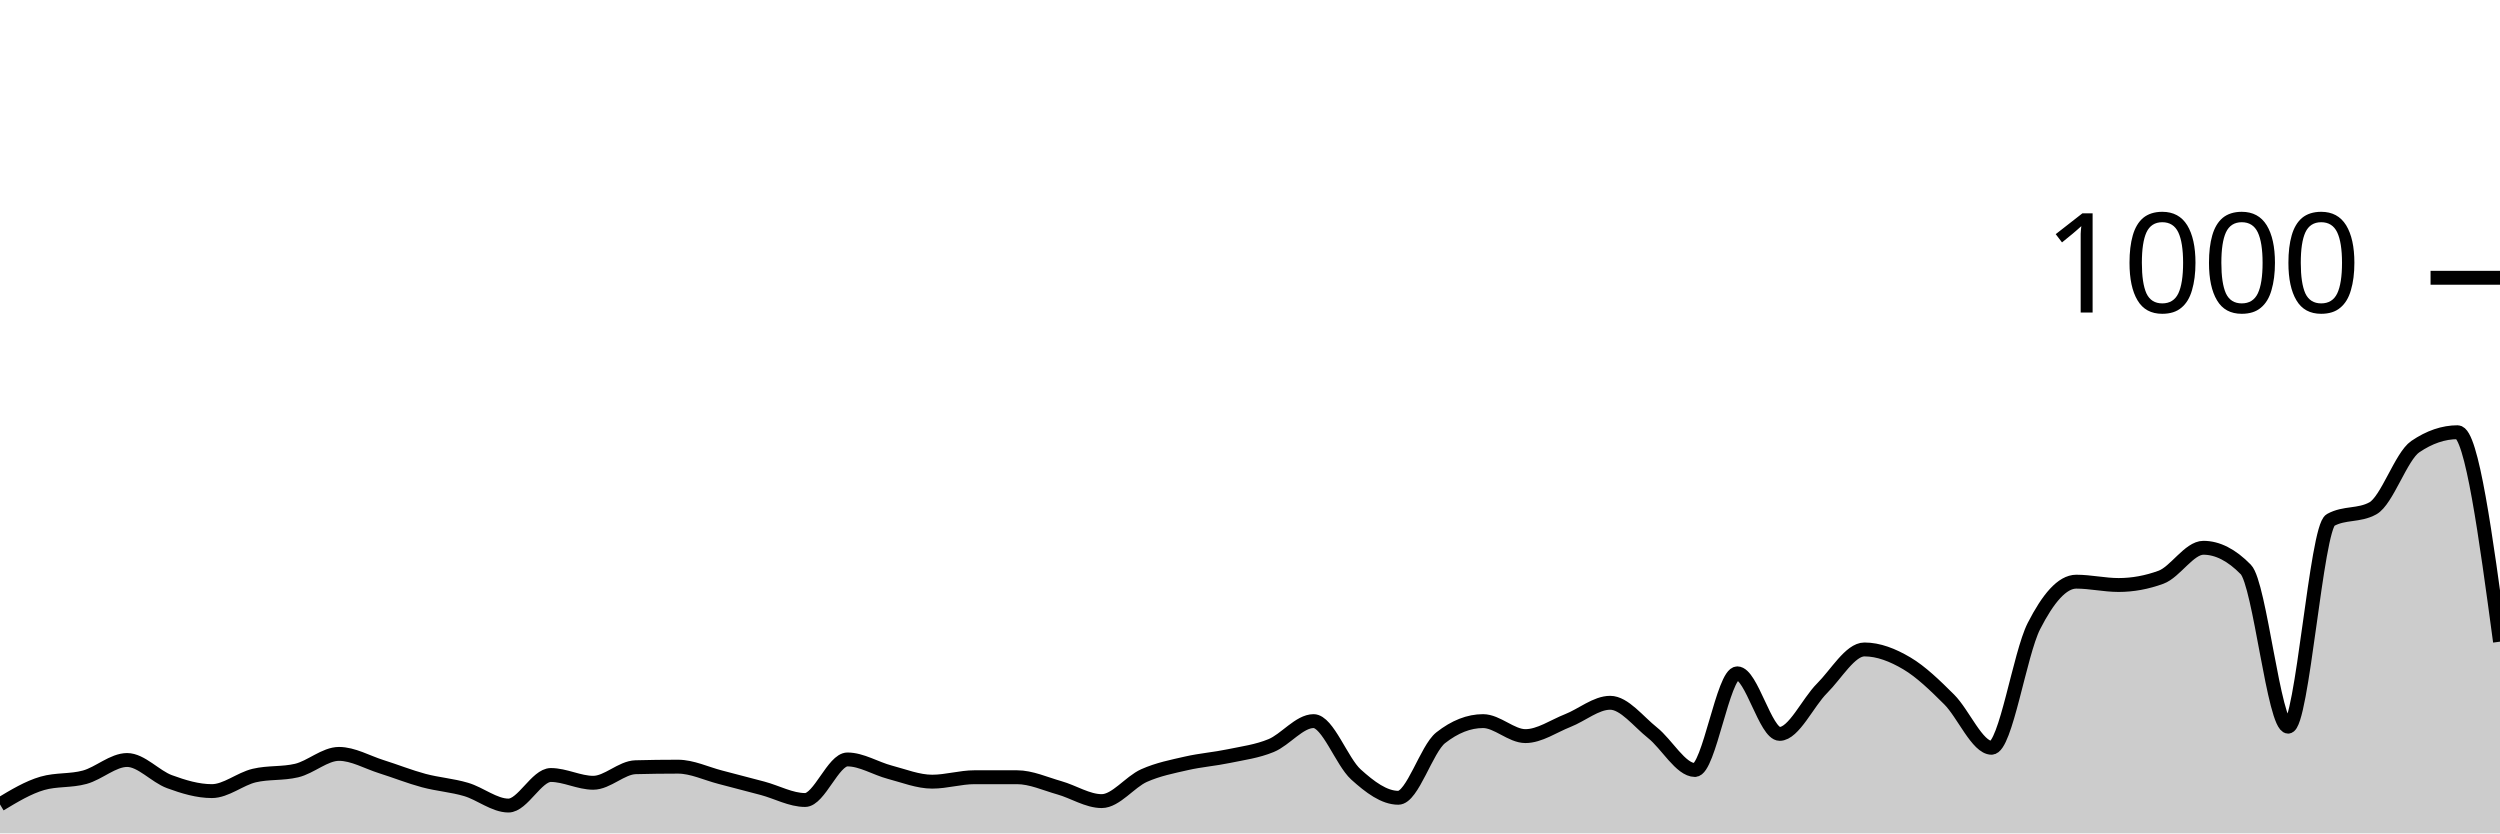
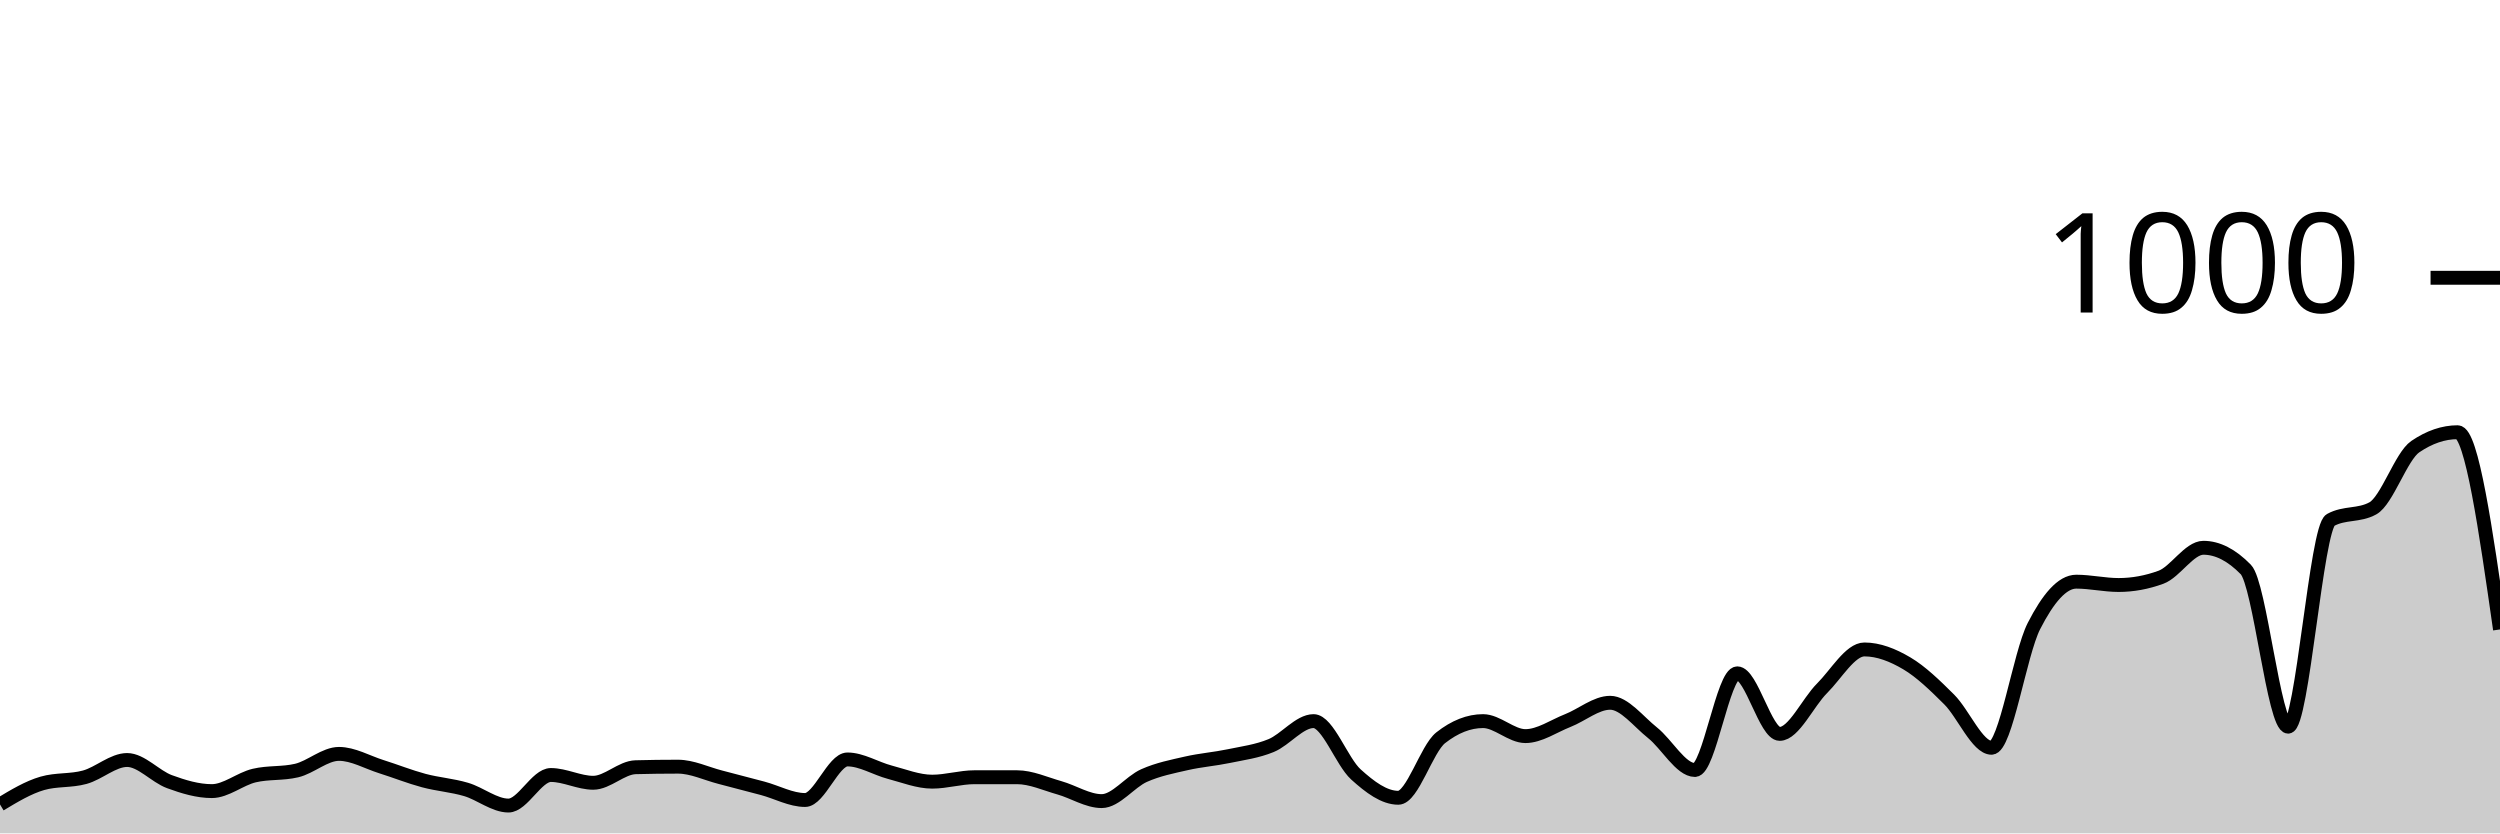
<svg xmlns="http://www.w3.org/2000/svg" viewBox="0 0 180 60">
  <g transform="translate(0,20)">
-     <path class="area" fill="rgba(0, 0, 0, 0.2)" d="M0,37.92C1.017,37.307,2.034,36.693,3.051,36.4C4.068,36.107,5.085,36.24,6.102,35.96C7.119,35.68,8.136,34.72,9.153,34.72C10.169,34.72,11.186,35.907,12.203,36.28C13.22,36.653,14.237,36.96,15.254,36.96C16.271,36.96,17.288,36.08,18.305,35.84C19.322,35.6,20.339,35.72,21.356,35.48C22.373,35.24,23.39,34.28,24.407,34.28C25.424,34.28,26.441,34.88,27.458,35.2C28.475,35.52,29.492,35.927,30.508,36.2C31.525,36.473,32.542,36.54,33.559,36.84C34.576,37.14,35.593,38,36.61,38C37.627,38,38.644,35.8,39.661,35.8C40.678,35.8,41.695,36.36,42.712,36.36C43.729,36.36,44.746,35.267,45.763,35.24C46.78,35.213,47.797,35.2,48.814,35.2C49.831,35.2,50.847,35.7,51.864,35.96C52.881,36.22,53.898,36.487,54.915,36.76C55.932,37.033,56.949,37.6,57.966,37.6C58.983,37.6,60,34.68,61.017,34.68C62.034,34.68,63.051,35.333,64.068,35.6C65.085,35.867,66.102,36.28,67.119,36.28C68.136,36.28,69.153,35.96,70.169,35.96C71.186,35.96,72.203,35.96,73.22,35.96C74.237,35.96,75.254,36.433,76.271,36.72C77.288,37.007,78.305,37.68,79.322,37.68C80.339,37.68,81.356,36.293,82.373,35.84C83.39,35.387,84.407,35.193,85.424,34.96C86.441,34.727,87.458,34.653,88.475,34.44C89.492,34.227,90.508,34.1,91.525,33.68C92.542,33.26,93.559,31.92,94.576,31.92C95.593,31.92,96.61,34.84,97.627,35.76C98.644,36.68,99.661,37.44,100.678,37.44C101.695,37.44,102.712,33.92,103.729,33.12C104.746,32.32,105.763,31.92,106.78,31.92C107.797,31.92,108.814,33,109.831,33C110.847,33,111.864,32.28,112.881,31.88C113.898,31.48,114.915,30.6,115.932,30.6C116.949,30.6,117.966,31.953,118.983,32.76C120,33.567,121.017,35.44,122.034,35.44C123.051,35.44,124.068,28.48,125.085,28.48C126.102,28.48,127.119,32.84,128.136,32.84C129.153,32.84,130.169,30.573,131.186,29.56C132.203,28.547,133.22,26.76,134.237,26.76C135.254,26.76,136.271,27.16,137.288,27.76C138.305,28.36,139.322,29.347,140.339,30.36C141.356,31.373,142.373,33.84,143.39,33.84C144.407,33.84,145.424,27.073,146.441,25.08C147.458,23.087,148.475,21.88,149.492,21.88C150.508,21.88,151.525,22.12,152.542,22.12C153.559,22.12,154.576,21.933,155.593,21.56C156.61,21.187,157.627,19.44,158.644,19.44C159.661,19.44,160.678,19.96,161.695,21C162.712,22.04,163.729,32.32,164.746,32.32C165.763,32.32,166.78,18,167.797,17.44C168.814,16.88,169.831,17.16,170.847,16.6C171.864,16.04,172.881,12.853,173.898,12.16C174.915,11.467,175.932,11.12,176.949,11.12C177.966,11.12,178.983,18.66,180,26.2L180,40C178.983,40,177.966,40,176.949,40C175.932,40,174.915,40,173.898,40C172.881,40,171.864,40,170.847,40C169.831,40,168.814,40,167.797,40C166.78,40,165.763,40,164.746,40C163.729,40,162.712,40,161.695,40C160.678,40,159.661,40,158.644,40C157.627,40,156.61,40,155.593,40C154.576,40,153.559,40,152.542,40C151.525,40,150.508,40,149.492,40C148.475,40,147.458,40,146.441,40C145.424,40,144.407,40,143.39,40C142.373,40,141.356,40,140.339,40C139.322,40,138.305,40,137.288,40C136.271,40,135.254,40,134.237,40C133.22,40,132.203,40,131.186,40C130.169,40,129.153,40,128.136,40C127.119,40,126.102,40,125.085,40C124.068,40,123.051,40,122.034,40C121.017,40,120,40,118.983,40C117.966,40,116.949,40,115.932,40C114.915,40,113.898,40,112.881,40C111.864,40,110.847,40,109.831,40C108.814,40,107.797,40,106.78,40C105.763,40,104.746,40,103.729,40C102.712,40,101.695,40,100.678,40C99.661,40,98.644,40,97.627,40C96.61,40,95.593,40,94.576,40C93.559,40,92.542,40,91.525,40C90.508,40,89.492,40,88.475,40C87.458,40,86.441,40,85.424,40C84.407,40,83.39,40,82.373,40C81.356,40,80.339,40,79.322,40C78.305,40,77.288,40,76.271,40C75.254,40,74.237,40,73.22,40C72.203,40,71.186,40,70.169,40C69.153,40,68.136,40,67.119,40C66.102,40,65.085,40,64.068,40C63.051,40,62.034,40,61.017,40C60,40,58.983,40,57.966,40C56.949,40,55.932,40,54.915,40C53.898,40,52.881,40,51.864,40C50.847,40,49.831,40,48.814,40C47.797,40,46.78,40,45.763,40C44.746,40,43.729,40,42.712,40C41.695,40,40.678,40,39.661,40C38.644,40,37.627,40,36.61,40C35.593,40,34.576,40,33.559,40C32.542,40,31.525,40,30.508,40C29.492,40,28.475,40,27.458,40C26.441,40,25.424,40,24.407,40C23.39,40,22.373,40,21.356,40C20.339,40,19.322,40,18.305,40C17.288,40,16.271,40,15.254,40C14.237,40,13.22,40,12.203,40C11.186,40,10.169,40,9.153,40C8.136,40,7.119,40,6.102,40C5.085,40,4.068,40,3.051,40C2.034,40,1.017,40,0,40Z" />
-     <path class="line" stroke="black" fill="none" d="M0,37.92C1.017,37.307,2.034,36.693,3.051,36.4C4.068,36.107,5.085,36.24,6.102,35.96C7.119,35.68,8.136,34.72,9.153,34.72C10.169,34.72,11.186,35.907,12.203,36.28C13.22,36.653,14.237,36.96,15.254,36.96C16.271,36.96,17.288,36.08,18.305,35.84C19.322,35.6,20.339,35.72,21.356,35.48C22.373,35.24,23.39,34.28,24.407,34.28C25.424,34.28,26.441,34.88,27.458,35.2C28.475,35.52,29.492,35.927,30.508,36.2C31.525,36.473,32.542,36.54,33.559,36.84C34.576,37.14,35.593,38,36.61,38C37.627,38,38.644,35.8,39.661,35.8C40.678,35.8,41.695,36.36,42.712,36.36C43.729,36.36,44.746,35.267,45.763,35.24C46.78,35.213,47.797,35.2,48.814,35.2C49.831,35.2,50.847,35.7,51.864,35.96C52.881,36.22,53.898,36.487,54.915,36.76C55.932,37.033,56.949,37.6,57.966,37.6C58.983,37.6,60,34.68,61.017,34.68C62.034,34.68,63.051,35.333,64.068,35.6C65.085,35.867,66.102,36.28,67.119,36.28C68.136,36.28,69.153,35.96,70.169,35.96C71.186,35.96,72.203,35.96,73.22,35.96C74.237,35.96,75.254,36.433,76.271,36.72C77.288,37.007,78.305,37.68,79.322,37.68C80.339,37.68,81.356,36.293,82.373,35.84C83.39,35.387,84.407,35.193,85.424,34.96C86.441,34.727,87.458,34.653,88.475,34.44C89.492,34.227,90.508,34.1,91.525,33.68C92.542,33.26,93.559,31.92,94.576,31.92C95.593,31.92,96.61,34.84,97.627,35.76C98.644,36.68,99.661,37.44,100.678,37.44C101.695,37.44,102.712,33.92,103.729,33.12C104.746,32.32,105.763,31.92,106.78,31.92C107.797,31.92,108.814,33,109.831,33C110.847,33,111.864,32.28,112.881,31.88C113.898,31.48,114.915,30.6,115.932,30.6C116.949,30.6,117.966,31.953,118.983,32.76C120,33.567,121.017,35.44,122.034,35.44C123.051,35.44,124.068,28.48,125.085,28.48C126.102,28.48,127.119,32.84,128.136,32.84C129.153,32.84,130.169,30.573,131.186,29.56C132.203,28.547,133.22,26.76,134.237,26.76C135.254,26.76,136.271,27.16,137.288,27.76C138.305,28.36,139.322,29.347,140.339,30.36C141.356,31.373,142.373,33.84,143.39,33.84C144.407,33.84,145.424,27.073,146.441,25.08C147.458,23.087,148.475,21.88,149.492,21.88C150.508,21.88,151.525,22.12,152.542,22.12C153.559,22.12,154.576,21.933,155.593,21.56C156.61,21.187,157.627,19.44,158.644,19.44C159.661,19.44,160.678,19.96,161.695,21C162.712,22.04,163.729,32.32,164.746,32.32C165.763,32.32,166.78,18,167.797,17.44C168.814,16.88,169.831,17.16,170.847,16.6C171.864,16.04,172.881,12.853,173.898,12.16C174.915,11.467,175.932,11.12,176.949,11.12C177.966,11.12,178.983,18.66,180,26.2" />
+     <path class="area" fill="rgba(0, 0, 0, 0.2)" d="M0,37.92C1.017,37.307,2.034,36.693,3.051,36.4C4.068,36.107,5.085,36.24,6.102,35.96C7.119,35.68,8.136,34.72,9.153,34.72C10.169,34.72,11.186,35.907,12.203,36.28C13.22,36.653,14.237,36.96,15.254,36.96C16.271,36.96,17.288,36.08,18.305,35.84C19.322,35.6,20.339,35.72,21.356,35.48C22.373,35.24,23.39,34.28,24.407,34.28C25.424,34.28,26.441,34.88,27.458,35.2C28.475,35.52,29.492,35.927,30.508,36.2C31.525,36.473,32.542,36.54,33.559,36.84C34.576,37.14,35.593,38,36.61,38C37.627,38,38.644,35.8,39.661,35.8C40.678,35.8,41.695,36.36,42.712,36.36C43.729,36.36,44.746,35.267,45.763,35.24C46.78,35.213,47.797,35.2,48.814,35.2C49.831,35.2,50.847,35.7,51.864,35.96C52.881,36.22,53.898,36.487,54.915,36.76C55.932,37.033,56.949,37.6,57.966,37.6C58.983,37.6,60,34.68,61.017,34.68C62.034,34.68,63.051,35.333,64.068,35.6C65.085,35.867,66.102,36.28,67.119,36.28C68.136,36.28,69.153,35.96,70.169,35.96C71.186,35.96,72.203,35.96,73.22,35.96C74.237,35.96,75.254,36.433,76.271,36.72C77.288,37.007,78.305,37.68,79.322,37.68C80.339,37.68,81.356,36.293,82.373,35.84C83.39,35.387,84.407,35.193,85.424,34.96C86.441,34.727,87.458,34.653,88.475,34.44C89.492,34.227,90.508,34.1,91.525,33.68C92.542,33.26,93.559,31.92,94.576,31.92C95.593,31.92,96.61,34.84,97.627,35.76C98.644,36.68,99.661,37.44,100.678,37.44C101.695,37.44,102.712,33.92,103.729,33.12C104.746,32.32,105.763,31.92,106.78,31.92C107.797,31.92,108.814,33,109.831,33C110.847,33,111.864,32.28,112.881,31.88C113.898,31.48,114.915,30.6,115.932,30.6C116.949,30.6,117.966,31.953,118.983,32.76C120,33.567,121.017,35.44,122.034,35.44C123.051,35.44,124.068,28.48,125.085,28.48C126.102,28.48,127.119,32.84,128.136,32.84C129.153,32.84,130.169,30.573,131.186,29.56C132.203,28.547,133.22,26.76,134.237,26.76C135.254,26.76,136.271,27.16,137.288,27.76C138.305,28.36,139.322,29.347,140.339,30.36C141.356,31.373,142.373,33.84,143.39,33.84C144.407,33.84,145.424,27.073,146.441,25.08C147.458,23.087,148.475,21.88,149.492,21.88C150.508,21.88,151.525,22.12,152.542,22.12C153.559,22.12,154.576,21.933,155.593,21.56C156.61,21.187,157.627,19.44,158.644,19.44C159.661,19.44,160.678,19.96,161.695,21C162.712,22.04,163.729,32.32,164.746,32.32C165.763,32.32,166.78,18,167.797,17.44C168.814,16.88,169.831,17.16,170.847,16.6C171.864,16.04,172.881,12.853,173.898,12.16C174.915,11.467,175.932,11.12,176.949,11.12C177.966,11.12,178.983,18.22,180,25.32L180,40C178.983,40,177.966,40,176.949,40C175.932,40,174.915,40,173.898,40C172.881,40,171.864,40,170.847,40C169.831,40,168.814,40,167.797,40C166.78,40,165.763,40,164.746,40C163.729,40,162.712,40,161.695,40C160.678,40,159.661,40,158.644,40C157.627,40,156.61,40,155.593,40C154.576,40,153.559,40,152.542,40C151.525,40,150.508,40,149.492,40C148.475,40,147.458,40,146.441,40C145.424,40,144.407,40,143.39,40C142.373,40,141.356,40,140.339,40C139.322,40,138.305,40,137.288,40C136.271,40,135.254,40,134.237,40C133.22,40,132.203,40,131.186,40C130.169,40,129.153,40,128.136,40C127.119,40,126.102,40,125.085,40C124.068,40,123.051,40,122.034,40C121.017,40,120,40,118.983,40C117.966,40,116.949,40,115.932,40C114.915,40,113.898,40,112.881,40C111.864,40,110.847,40,109.831,40C108.814,40,107.797,40,106.78,40C105.763,40,104.746,40,103.729,40C102.712,40,101.695,40,100.678,40C99.661,40,98.644,40,97.627,40C96.61,40,95.593,40,94.576,40C93.559,40,92.542,40,91.525,40C90.508,40,89.492,40,88.475,40C87.458,40,86.441,40,85.424,40C84.407,40,83.39,40,82.373,40C81.356,40,80.339,40,79.322,40C78.305,40,77.288,40,76.271,40C75.254,40,74.237,40,73.22,40C72.203,40,71.186,40,70.169,40C69.153,40,68.136,40,67.119,40C66.102,40,65.085,40,64.068,40C63.051,40,62.034,40,61.017,40C60,40,58.983,40,57.966,40C56.949,40,55.932,40,54.915,40C53.898,40,52.881,40,51.864,40C50.847,40,49.831,40,48.814,40C47.797,40,46.78,40,45.763,40C44.746,40,43.729,40,42.712,40C41.695,40,40.678,40,39.661,40C38.644,40,37.627,40,36.61,40C35.593,40,34.576,40,33.559,40C32.542,40,31.525,40,30.508,40C29.492,40,28.475,40,27.458,40C26.441,40,25.424,40,24.407,40C23.39,40,22.373,40,21.356,40C20.339,40,19.322,40,18.305,40C17.288,40,16.271,40,15.254,40C14.237,40,13.22,40,12.203,40C11.186,40,10.169,40,9.153,40C8.136,40,7.119,40,6.102,40C5.085,40,4.068,40,3.051,40C2.034,40,1.017,40,0,40Z" />
+     <path class="line" stroke="black" fill="none" d="M0,37.92C1.017,37.307,2.034,36.693,3.051,36.4C4.068,36.107,5.085,36.24,6.102,35.96C7.119,35.68,8.136,34.72,9.153,34.72C10.169,34.72,11.186,35.907,12.203,36.28C13.22,36.653,14.237,36.96,15.254,36.96C16.271,36.96,17.288,36.08,18.305,35.84C19.322,35.6,20.339,35.72,21.356,35.48C22.373,35.24,23.39,34.28,24.407,34.28C25.424,34.28,26.441,34.88,27.458,35.2C28.475,35.52,29.492,35.927,30.508,36.2C31.525,36.473,32.542,36.54,33.559,36.84C34.576,37.14,35.593,38,36.61,38C37.627,38,38.644,35.8,39.661,35.8C40.678,35.8,41.695,36.36,42.712,36.36C43.729,36.36,44.746,35.267,45.763,35.24C46.78,35.213,47.797,35.2,48.814,35.2C49.831,35.2,50.847,35.7,51.864,35.96C52.881,36.22,53.898,36.487,54.915,36.76C55.932,37.033,56.949,37.6,57.966,37.6C58.983,37.6,60,34.68,61.017,34.68C62.034,34.68,63.051,35.333,64.068,35.6C65.085,35.867,66.102,36.28,67.119,36.28C68.136,36.28,69.153,35.96,70.169,35.96C71.186,35.96,72.203,35.96,73.22,35.96C74.237,35.96,75.254,36.433,76.271,36.72C77.288,37.007,78.305,37.68,79.322,37.68C80.339,37.68,81.356,36.293,82.373,35.84C83.39,35.387,84.407,35.193,85.424,34.96C86.441,34.727,87.458,34.653,88.475,34.44C89.492,34.227,90.508,34.1,91.525,33.68C92.542,33.26,93.559,31.92,94.576,31.92C95.593,31.92,96.61,34.84,97.627,35.76C98.644,36.68,99.661,37.44,100.678,37.44C101.695,37.44,102.712,33.92,103.729,33.12C104.746,32.32,105.763,31.92,106.78,31.92C107.797,31.92,108.814,33,109.831,33C110.847,33,111.864,32.28,112.881,31.88C113.898,31.48,114.915,30.6,115.932,30.6C116.949,30.6,117.966,31.953,118.983,32.76C120,33.567,121.017,35.44,122.034,35.44C123.051,35.44,124.068,28.48,125.085,28.48C126.102,28.48,127.119,32.84,128.136,32.84C129.153,32.84,130.169,30.573,131.186,29.56C132.203,28.547,133.22,26.76,134.237,26.76C135.254,26.76,136.271,27.16,137.288,27.76C138.305,28.36,139.322,29.347,140.339,30.36C141.356,31.373,142.373,33.84,143.39,33.84C144.407,33.84,145.424,27.073,146.441,25.08C147.458,23.087,148.475,21.88,149.492,21.88C150.508,21.88,151.525,22.12,152.542,22.12C153.559,22.12,154.576,21.933,155.593,21.56C156.61,21.187,157.627,19.44,158.644,19.44C159.661,19.44,160.678,19.96,161.695,21C162.712,22.04,163.729,32.32,164.746,32.32C165.763,32.32,166.78,18,167.797,17.44C168.814,16.88,169.831,17.16,170.847,16.6C171.864,16.04,172.881,12.853,173.898,12.16C174.915,11.467,175.932,11.12,176.949,11.12C177.966,11.12,178.983,18.22,180,25.32" />
    <path class="axis-ceiling" stroke-width="1" stroke="black" fill="none" d="M175,0L180,0" />
    <text class="axis-ceiling-label" font-family="sans-serif" text-anchor="end" font-size="10px" x="170" y="2.5">1000</text>
  </g>
</svg>
